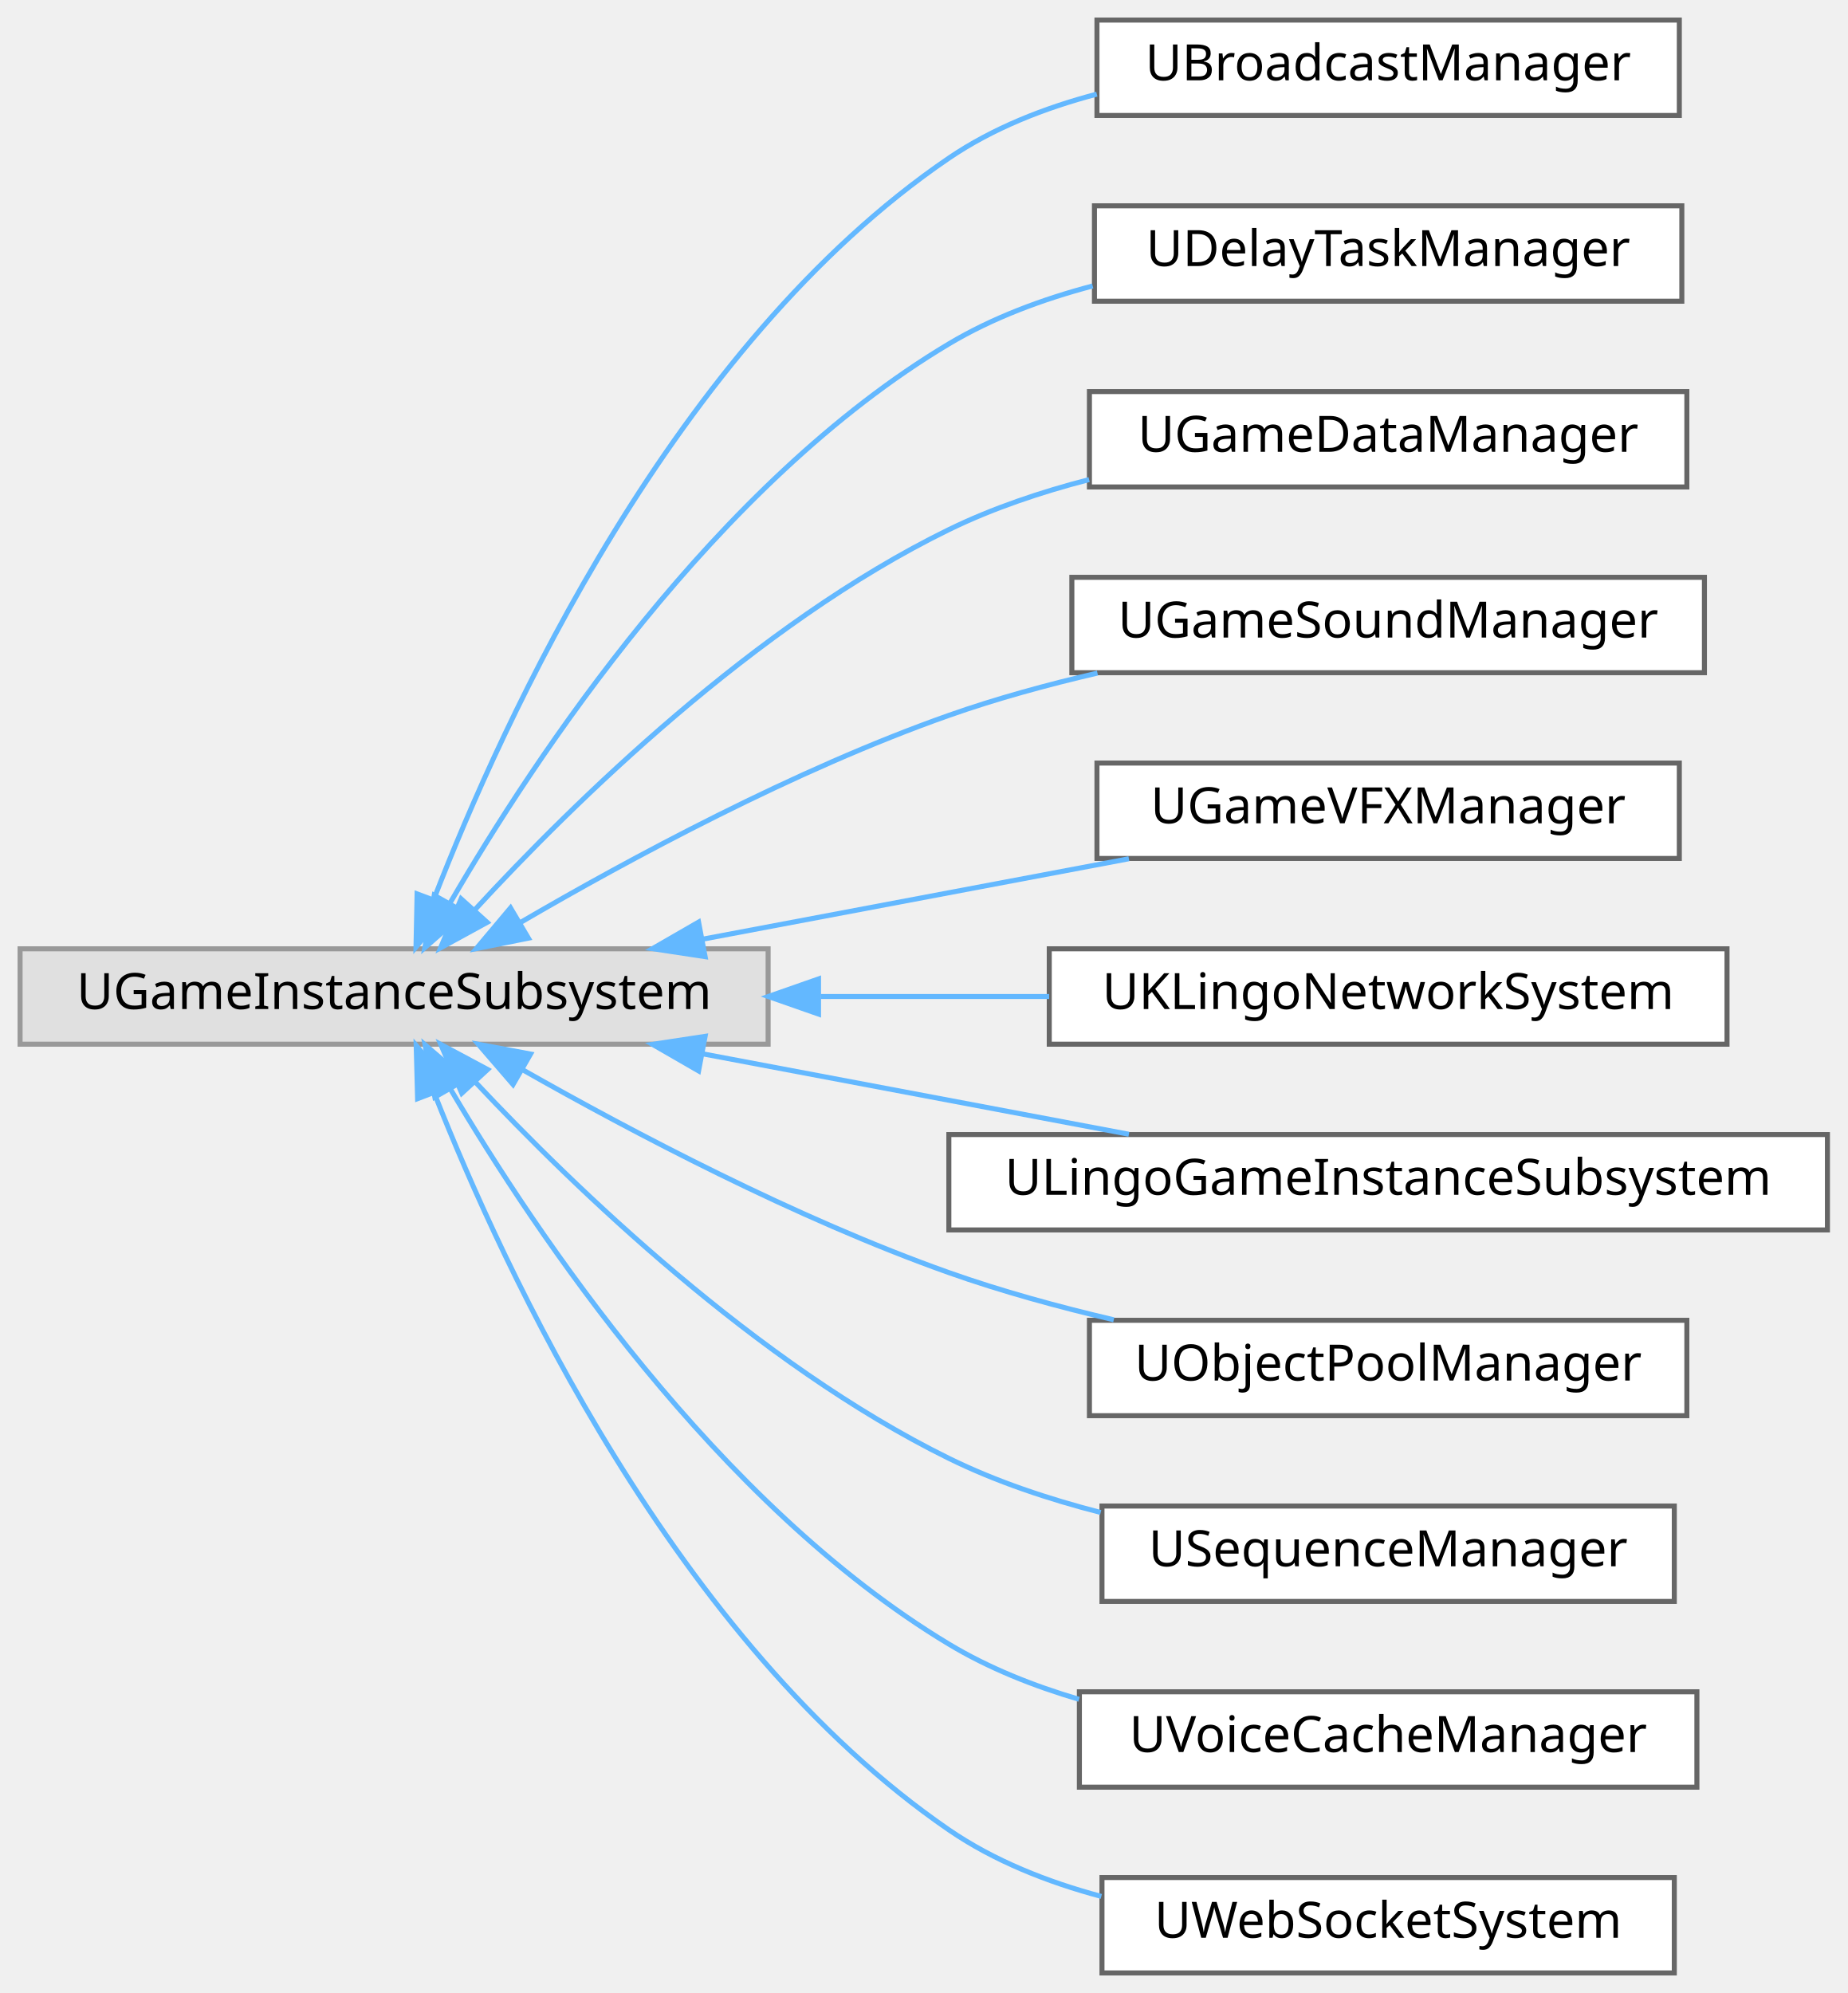
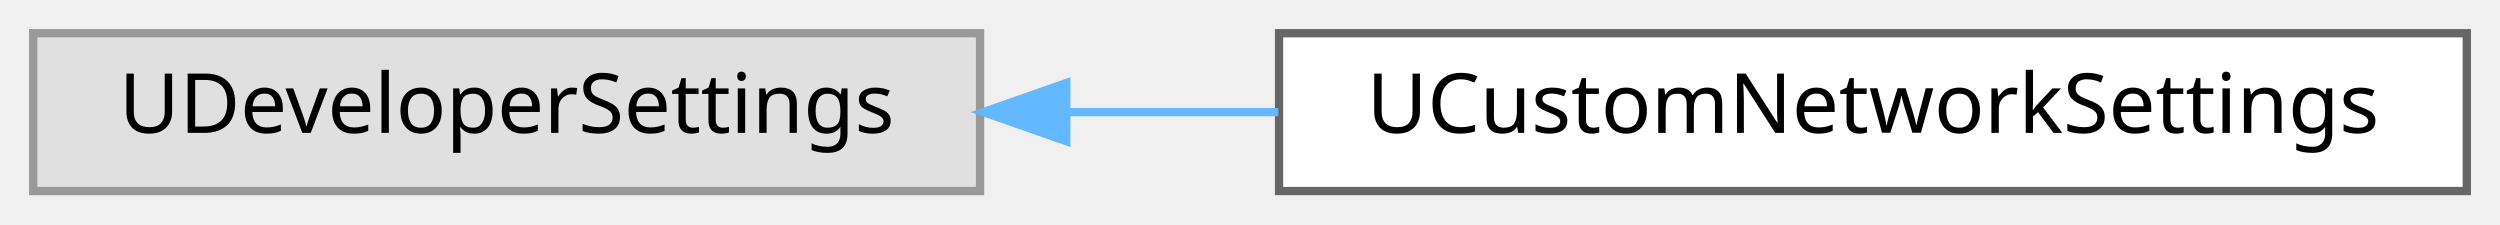
- <svg xmlns="http://www.w3.org/2000/svg" xmlns:xlink="http://www.w3.org/1999/xlink" width="368pt" height="397pt" viewBox="0.00 0.00 368.00 397.00">
-   <g id="graph0" class="graph" transform="scale(1 1) rotate(0) translate(4 393)">
+ <svg xmlns="http://www.w3.org/2000/svg" xmlns:xlink="http://www.w3.org/1999/xlink" width="301pt" height="27pt" viewBox="0.00 0.00 301.00 27.00">
+   <g id="graph0" class="graph" transform="scale(1 1) rotate(0) translate(4 23)">
    <g id="Node000000" class="node">
      <g id="a_Node000000">
        <a xlink:title=" ">
-           <polygon fill="#e0e0e0" stroke="#999999" points="149,-204 0,-204 0,-185 149,-185 149,-204" />
-           <text text-anchor="middle" x="74.5" y="-192" font-family="Malgun Gothic" font-size="10.00">UGameInstanceSubsystem</text>
+           <polygon fill="#e0e0e0" stroke="#999999" points="114,-19 0,-19 0,0 114,0 114,-19" />
+           <text text-anchor="middle" x="57" y="-7" font-family="Malgun Gothic" font-size="10.00">UDeveloperSettings</text>
        </a>
      </g>
    </g>
    <g id="Node000001" class="node">
      <g id="a_Node000001">
-         <a xlink:href="classUBroadcastManager.html" target="_top" xlink:title="게임 내 전역 이벤트를 중계하는 중앙 이벤트 버스(Event Bus) 서브시스템입니다.">
-           <polygon fill="white" stroke="#666666" points="330.5,-389 214.5,-389 214.5,-370 330.5,-370 330.5,-389" />
-           <text text-anchor="middle" x="272.5" y="-377" font-family="Malgun Gothic" font-size="10.00">UBroadcastManager</text>
+         <a xlink:href="classUCustomNetworkSettings.html" target="_top" xlink:title=" ">
+           <polygon fill="white" stroke="#666666" points="293,-19 150,-19 150,0 293,0 293,-19" />
+           <text text-anchor="middle" x="221.5" y="-7" font-family="Malgun Gothic" font-size="10.00">UCustomNetworkSettings</text>
        </a>
      </g>
    </g>
-     <g id="edge72_Node000000_Node000001" class="edge">
-       <g id="a_edge72_Node000000_Node000001">
+     <g id="edge70_Node000000_Node000001" class="edge">
+       <g id="a_edge70_Node000000_Node000001">
        <a xlink:title=" ">
-           <path fill="none" stroke="#63b8ff" d="M82.46,-214C96.17,-249.44 130.2,-324.19 185,-361.5 193.75,-367.46 204.06,-371.51 214.47,-374.25" />
-           <polygon fill="#63b8ff" stroke="#63b8ff" points="85.63,-212.49 78.86,-204.35 79.08,-214.94 85.63,-212.49" />
-         </a>
-       </g>
-     </g>
-     <g id="Node000002" class="node">
-       <g id="a_Node000002">
-         <a xlink:href="classUDelayTaskManager.html" target="_top" xlink:title="지정된 시간 후에 함수(콜백)를 실행하는 지연 작업 관리 서브시스템입니다.">
-           <polygon fill="white" stroke="#666666" points="331,-352 214,-352 214,-333 331,-333 331,-352" />
-           <text text-anchor="middle" x="272.5" y="-340" font-family="Malgun Gothic" font-size="10.00">UDelayTaskManager</text>
-         </a>
-       </g>
-     </g>
-     <g id="edge73_Node000000_Node000002" class="edge">
-       <g id="a_edge73_Node000000_Node000002">
-         <a xlink:title=" ">
-           <path fill="none" stroke="#63b8ff" d="M85.72,-213.25C102.45,-242.06 138.53,-296.77 185,-324.5 193.69,-329.69 203.65,-333.4 213.65,-336.04" />
-           <polygon fill="#63b8ff" stroke="#63b8ff" points="88.59,-211.22 80.62,-204.23 82.49,-214.66 88.59,-211.22" />
-         </a>
-       </g>
-     </g>
-     <g id="Node000003" class="node">
-       <g id="a_Node000003">
-         <a xlink:href="classUGameDataManager.html" target="_top" xlink:title="데이터 테이블(.csv)에서 게임 데이터를 로드하고 캐시하여 런타임에 빠르게 접근할 수 있도록 제공하는 데이터 관리 서브시스템입니다.">
-           <polygon fill="white" stroke="#666666" points="332,-315 213,-315 213,-296 332,-296 332,-315" />
-           <text text-anchor="middle" x="272.5" y="-303" font-family="Malgun Gothic" font-size="10.00">UGameDataManager</text>
-         </a>
-       </g>
-     </g>
-     <g id="edge74_Node000000_Node000003" class="edge">
-       <g id="a_edge74_Node000000_Node000003">
-         <a xlink:title=" ">
-           <path fill="none" stroke="#63b8ff" d="M90.63,-211.83C110.21,-233.09 146.42,-268.65 185,-287.5 193.68,-291.74 203.33,-294.99 212.94,-297.47" />
-           <polygon fill="#63b8ff" stroke="#63b8ff" points="93.04,-209.27 83.75,-204.19 87.84,-213.96 93.04,-209.27" />
-         </a>
-       </g>
-     </g>
-     <g id="Node000004" class="node">
-       <g id="a_Node000004">
-         <a xlink:href="classUGameSoundManager.html" target="_top" xlink:title="게임 내 모든 사운드 재생을 관리하는 중앙 사운드 관리 서브시스템입니다.">
-           <polygon fill="white" stroke="#666666" points="335.5,-278 209.5,-278 209.5,-259 335.5,-259 335.5,-278" />
-           <text text-anchor="middle" x="272.5" y="-266" font-family="Malgun Gothic" font-size="10.00">UGameSoundManager</text>
-         </a>
-       </g>
-     </g>
-     <g id="edge75_Node000000_Node000004" class="edge">
-       <g id="a_edge75_Node000000_Node000004">
-         <a xlink:title=" ">
-           <path fill="none" stroke="#63b8ff" d="M99.69,-209.26C121.34,-221.89 154.3,-239.68 185,-250.5 194.4,-253.82 204.61,-256.61 214.6,-258.93" />
-           <polygon fill="#63b8ff" stroke="#63b8ff" points="101.25,-206.12 90.87,-204.04 97.69,-212.15 101.25,-206.12" />
-         </a>
-       </g>
-     </g>
-     <g id="Node000005" class="node">
-       <g id="a_Node000005">
-         <a xlink:href="classUGameVFXManager.html" target="_top" xlink:title="게임 내 시각 효과(VFX) 재생을 관리하는 중앙 VFX 관리 서브시스템입니다.">
-           <polygon fill="white" stroke="#666666" points="330.5,-241 214.5,-241 214.5,-222 330.5,-222 330.5,-241" />
-           <text text-anchor="middle" x="272.5" y="-229" font-family="Malgun Gothic" font-size="10.00">UGameVFXManager</text>
-         </a>
-       </g>
-     </g>
-     <g id="edge76_Node000000_Node000005" class="edge">
-       <g id="a_edge76_Node000000_Node000005">
-         <a xlink:title=" ">
-           <path fill="none" stroke="#63b8ff" d="M136.14,-205.95C163.31,-211.08 194.98,-217.06 220.86,-221.94" />
-           <polygon fill="#63b8ff" stroke="#63b8ff" points="136.45,-202.44 125.97,-204.03 135.15,-209.32 136.45,-202.44" />
-         </a>
-       </g>
-     </g>
-     <g id="Node000006" class="node">
-       <g id="a_Node000006">
-         <a xlink:href="classUKLingoNetworkSystem.html" target="_top" xlink:title=" ">
-           <polygon fill="white" stroke="#666666" points="340,-204 205,-204 205,-185 340,-185 340,-204" />
-           <text text-anchor="middle" x="272.5" y="-192" font-family="Malgun Gothic" font-size="10.00">UKLingoNetworkSystem</text>
-         </a>
-       </g>
-     </g>
-     <g id="edge77_Node000000_Node000006" class="edge">
-       <g id="a_edge77_Node000000_Node000006">
-         <a xlink:title=" ">
-           <path fill="none" stroke="#63b8ff" d="M159.48,-194.5C174.69,-194.5 190.35,-194.5 204.98,-194.5" />
-           <polygon fill="#63b8ff" stroke="#63b8ff" points="159.04,-191 149.04,-194.5 159.04,-198 159.04,-191" />
-         </a>
-       </g>
-     </g>
-     <g id="Node000007" class="node">
-       <g id="a_Node000007">
-         <a xlink:href="classULingoGameInstanceSubsystem.html" target="_top" xlink:title="K-Lingo 프로젝트 전역에서 유지되는 Subsystem">
-           <polygon fill="white" stroke="#666666" points="360,-167 185,-167 185,-148 360,-148 360,-167" />
-           <text text-anchor="middle" x="272.5" y="-155" font-family="Malgun Gothic" font-size="10.00">ULingoGameInstanceSubsystem</text>
-         </a>
-       </g>
-     </g>
-     <g id="edge78_Node000000_Node000007" class="edge">
-       <g id="a_edge78_Node000000_Node000007">
-         <a xlink:title=" ">
-           <path fill="none" stroke="#63b8ff" d="M136.14,-183.05C163.31,-177.92 194.98,-171.94 220.86,-167.06" />
-           <polygon fill="#63b8ff" stroke="#63b8ff" points="135.15,-179.68 125.97,-184.97 136.45,-186.56 135.15,-179.68" />
-         </a>
-       </g>
-     </g>
-     <g id="Node000008" class="node">
-       <g id="a_Node000008">
-         <a xlink:href="classUObjectPoolManager.html" target="_top" xlink:title="액터를 재활용하여 런타임에 액터 스폰 비용을 최소화하는 오브젝트 풀링(Object Pooling) 관리 서브시스템입니다.">
-           <polygon fill="white" stroke="#666666" points="332,-130 213,-130 213,-111 332,-111 332,-130" />
-           <text text-anchor="middle" x="272.5" y="-118" font-family="Malgun Gothic" font-size="10.00">UObjectPoolManager</text>
-         </a>
-       </g>
-     </g>
-     <g id="edge79_Node000000_Node000008" class="edge">
-       <g id="a_edge79_Node000000_Node000008">
-         <a xlink:title=" ">
-           <path fill="none" stroke="#63b8ff" d="M100.13,-179.89C121.82,-167.57 154.61,-150.28 185,-139.5 195.43,-135.8 206.84,-132.68 217.85,-130.1" />
-           <polygon fill="#63b8ff" stroke="#63b8ff" points="98.19,-176.97 91.27,-184.99 101.68,-183.04 98.19,-176.97" />
-         </a>
-       </g>
-     </g>
-     <g id="Node000009" class="node">
-       <g id="a_Node000009">
-         <a xlink:href="classUSequenceManager.html" target="_top" xlink:title="여러 액터를 지정된 간격으로 순차적으로 활성화 또는 비활성화하는 시퀀스 관리 서브시스템입니다.">
-           <polygon fill="white" stroke="#666666" points="329.5,-93 215.5,-93 215.5,-74 329.5,-74 329.5,-93" />
-           <text text-anchor="middle" x="272.5" y="-81" font-family="Malgun Gothic" font-size="10.00">USequenceManager</text>
-         </a>
-       </g>
-     </g>
-     <g id="edge80_Node000000_Node000009" class="edge">
-       <g id="a_edge80_Node000000_Node000009">
-         <a xlink:title=" ">
-           <path fill="none" stroke="#63b8ff" d="M90.7,-177.43C110.36,-156.47 146.65,-121.38 185,-102.5 194.38,-97.88 204.88,-94.38 215.24,-91.72" />
-           <polygon fill="#63b8ff" stroke="#63b8ff" points="87.98,-175.23 83.79,-184.96 93.13,-179.96 87.98,-175.23" />
-         </a>
-       </g>
-     </g>
-     <g id="Node000010" class="node">
-       <g id="a_Node000010">
-         <a xlink:href="classUVoiceCacheManager.html" target="_top" xlink:title="TTS 오디오 데이터를 캐싱하여 네트워크 요청을 최소화하는 서브시스템입니다.">
-           <polygon fill="white" stroke="#666666" points="334,-56 211,-56 211,-37 334,-37 334,-56" />
-           <text text-anchor="middle" x="272.5" y="-44" font-family="Malgun Gothic" font-size="10.00">UVoiceCacheManager</text>
-         </a>
-       </g>
-     </g>
-     <g id="edge81_Node000000_Node000010" class="edge">
-       <g id="a_edge81_Node000000_Node000010">
-         <a xlink:title=" ">
-           <path fill="none" stroke="#63b8ff" d="M85.79,-175.95C102.62,-147.45 138.84,-93.27 185,-65.5 192.9,-60.74 201.86,-57.17 210.93,-54.5" />
-           <polygon fill="#63b8ff" stroke="#63b8ff" points="82.61,-174.46 80.66,-184.88 88.68,-177.95 82.61,-174.46" />
-         </a>
-       </g>
-     </g>
-     <g id="Node000011" class="node">
-       <g id="a_Node000011">
-         <a xlink:href="classUWebSocketSystem.html" target="_top" xlink:title=" ">
-           <polygon fill="white" stroke="#666666" points="329.5,-19 215.5,-19 215.5,0 329.5,0 329.5,-19" />
-           <text text-anchor="middle" x="272.5" y="-7" font-family="Malgun Gothic" font-size="10.00">UWebSocketSystem</text>
-         </a>
-       </g>
-     </g>
-     <g id="edge82_Node000000_Node000011" class="edge">
-       <g id="a_edge82_Node000000_Node000011">
-         <a xlink:title=" ">
-           <path fill="none" stroke="#63b8ff" d="M82.53,-175.17C96.37,-140.04 130.59,-65.88 185,-28.5 194,-22.32 204.66,-18.1 215.37,-15.24" />
-           <polygon fill="#63b8ff" stroke="#63b8ff" points="79.18,-174.15 78.9,-184.74 85.72,-176.64 79.18,-174.15" />
+           <path fill="none" stroke="#63b8ff" d="M124.47,-9.5C132.86,-9.5 141.46,-9.5 149.91,-9.5" />
+           <polygon fill="#63b8ff" stroke="#63b8ff" points="124.38,-6 114.38,-9.5 124.38,-13 124.38,-6" />
        </a>
      </g>
    </g>
  </g>
</svg>
